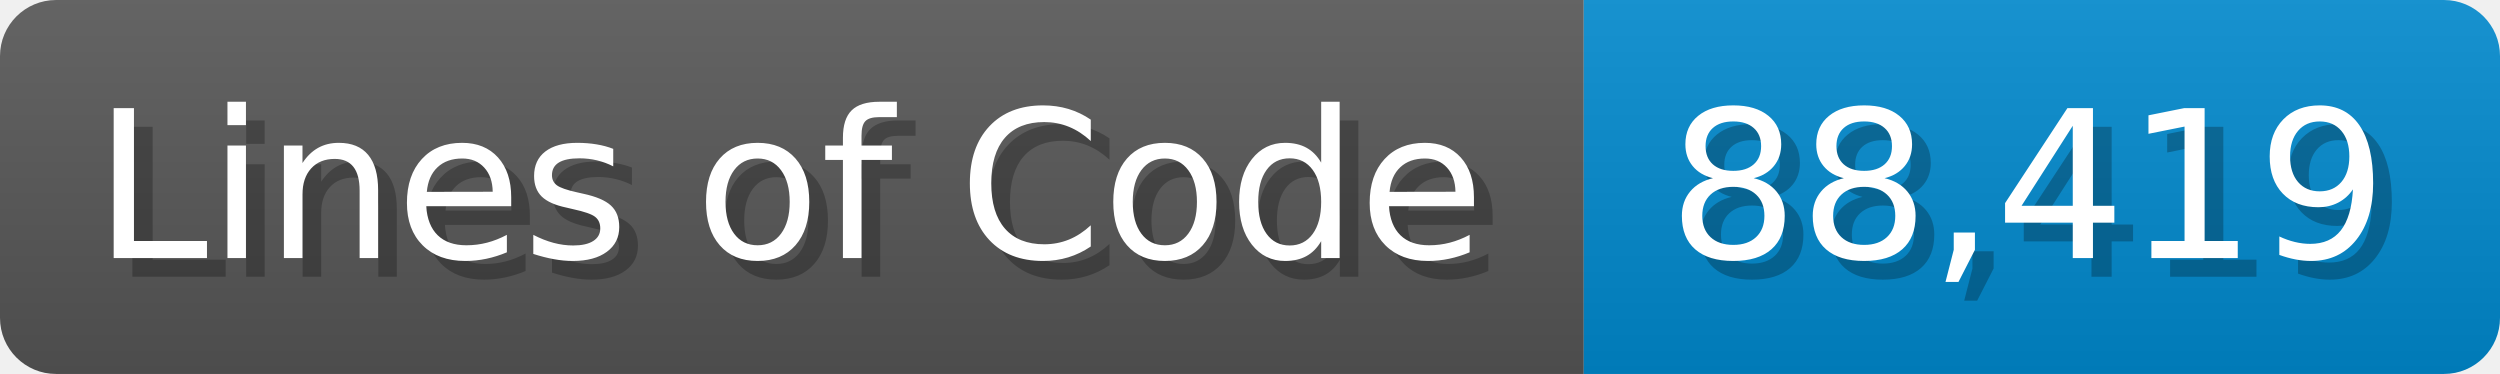
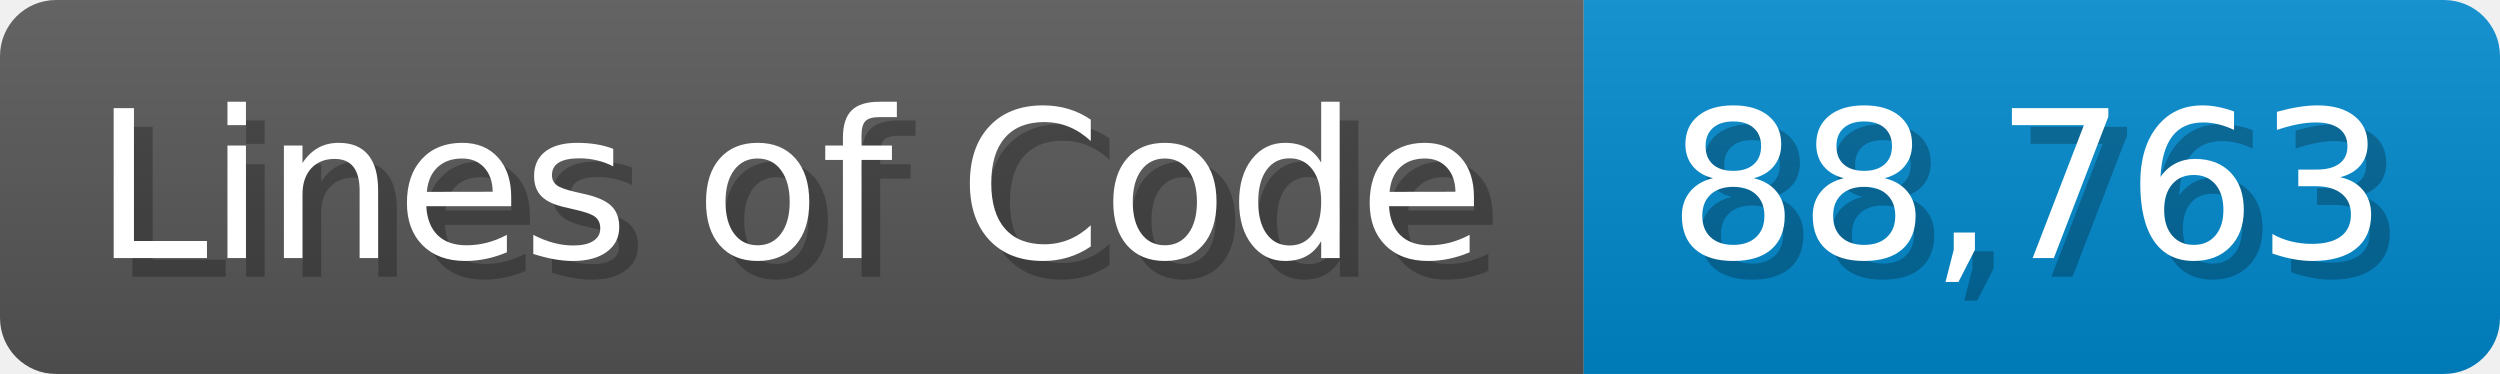
<svg xmlns="http://www.w3.org/2000/svg" width="133.7" height="20" viewBox="0 0 1337 200">
  <linearGradient id="a" x2="0" y2="100%">
    <stop offset="0" stop-opacity=".1" stop-color="#EEE" />
    <stop offset="1" stop-opacity=".1" />
  </linearGradient>
  <mask id="m">
    <rect width="1337" height="200" rx="30" fill="#FFF" />
  </mask>
  <g mask="url(#m)">
    <rect width="847" height="200" fill="#555" />
    <rect width="490" height="200" fill="#08C" x="847" />
    <rect width="1337" height="200" fill="url(#a)" />
  </g>
  <g fill="#fff" text-anchor="start" font-family="Verdana,DejaVu Sans,sans-serif" font-size="110">
    <text x="60" y="148" textLength="747" fill="#000" opacity="0.25">Lines of Code</text>
    <text x="50" y="138" textLength="747">Lines of Code</text>
-     <text x="902" y="148" textLength="390" fill="#000" opacity="0.25">88,419</text>
-     <text x="892" y="138" textLength="390">88,419</text>
+     <text x="902" y="148" textLength="390" fill="#000" opacity="0.25">88,763</text>
+     <text x="892" y="138" textLength="390">88,763</text>
  </g>
</svg>
